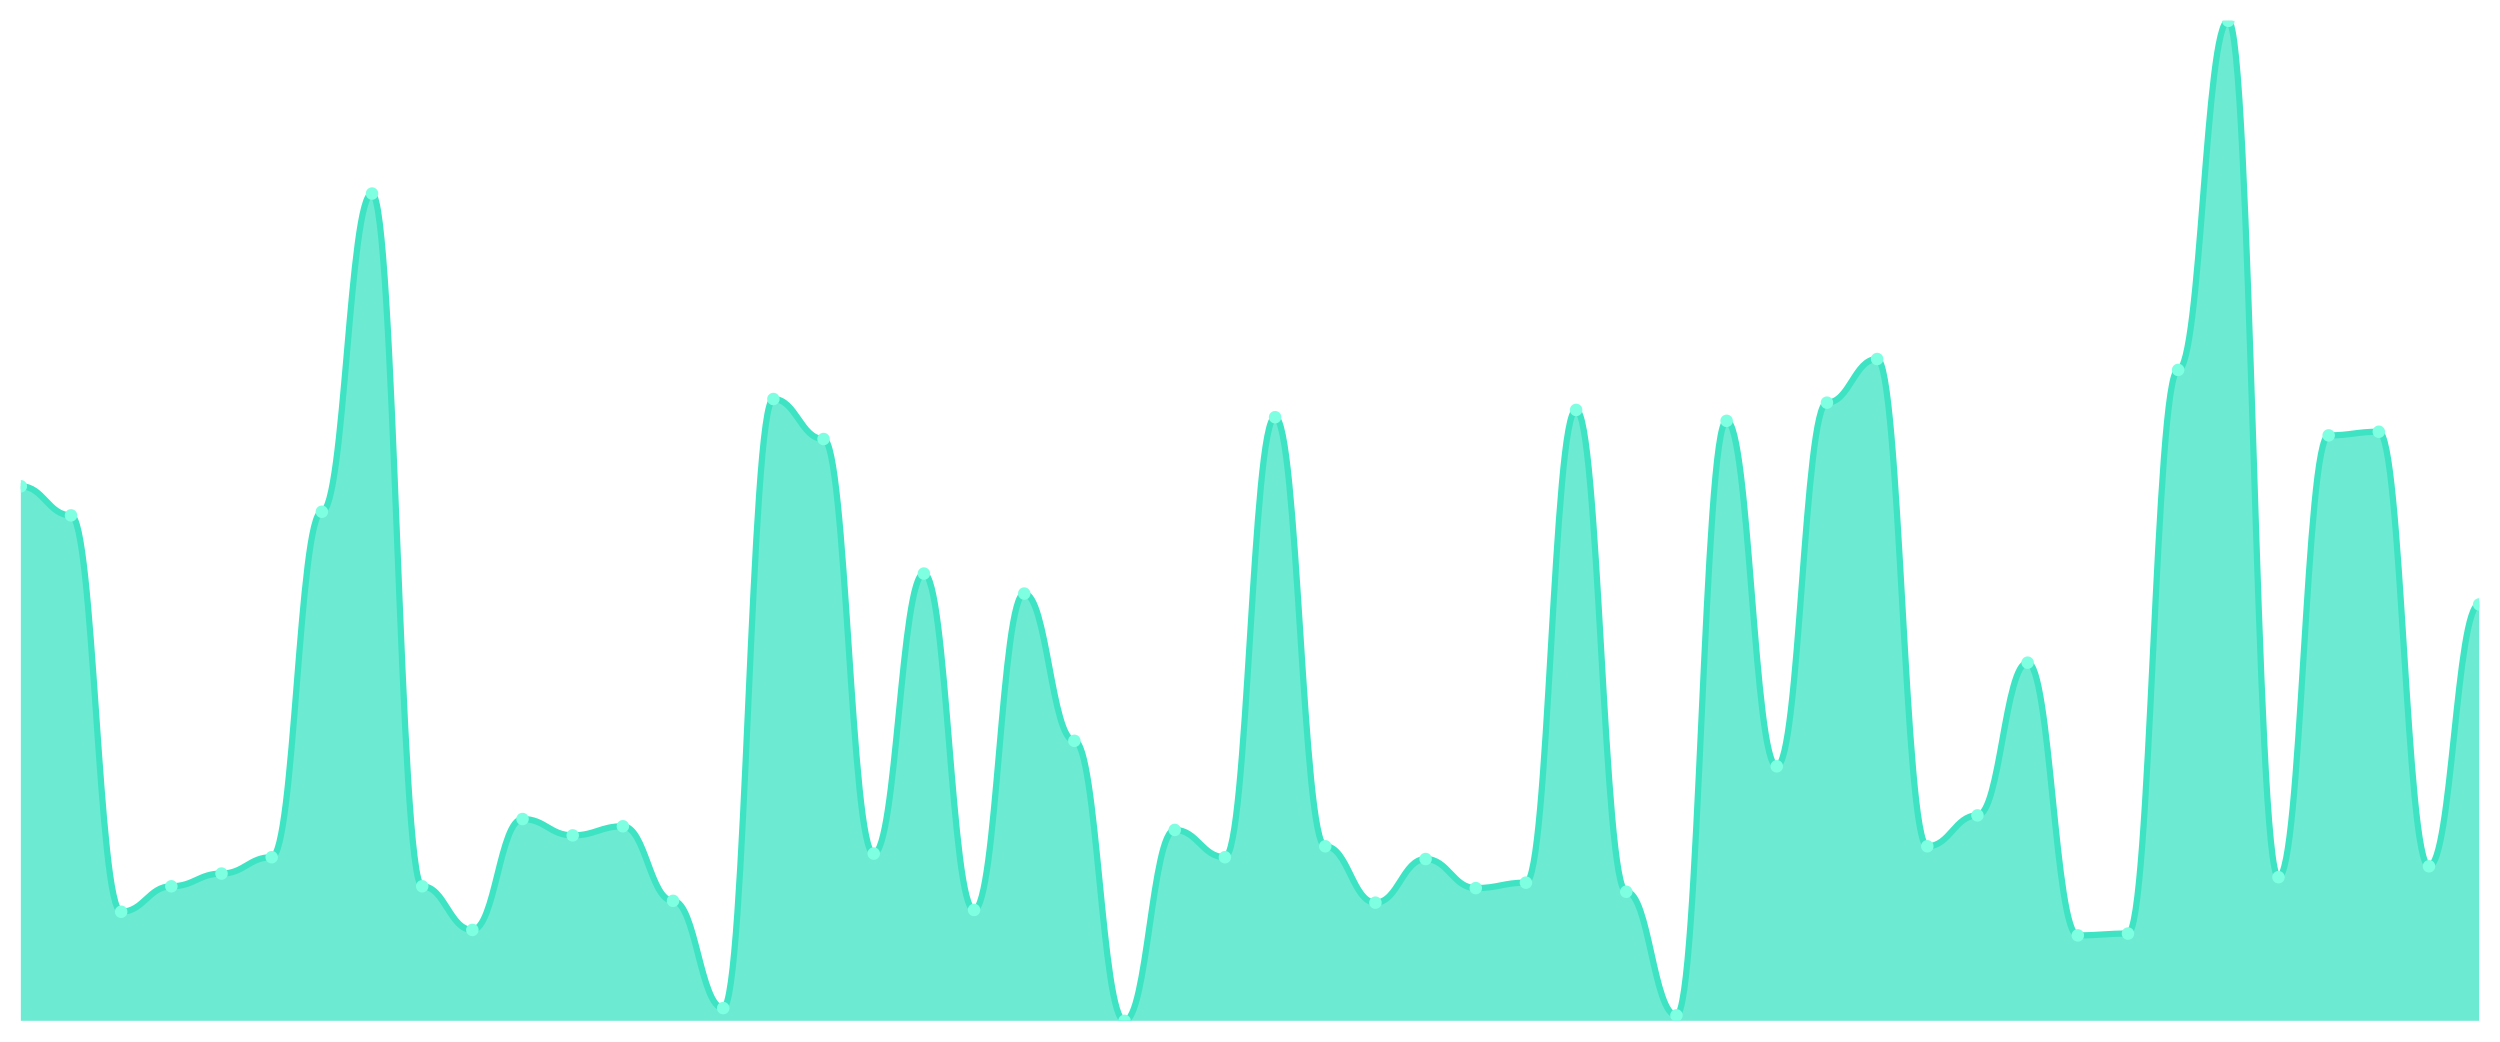
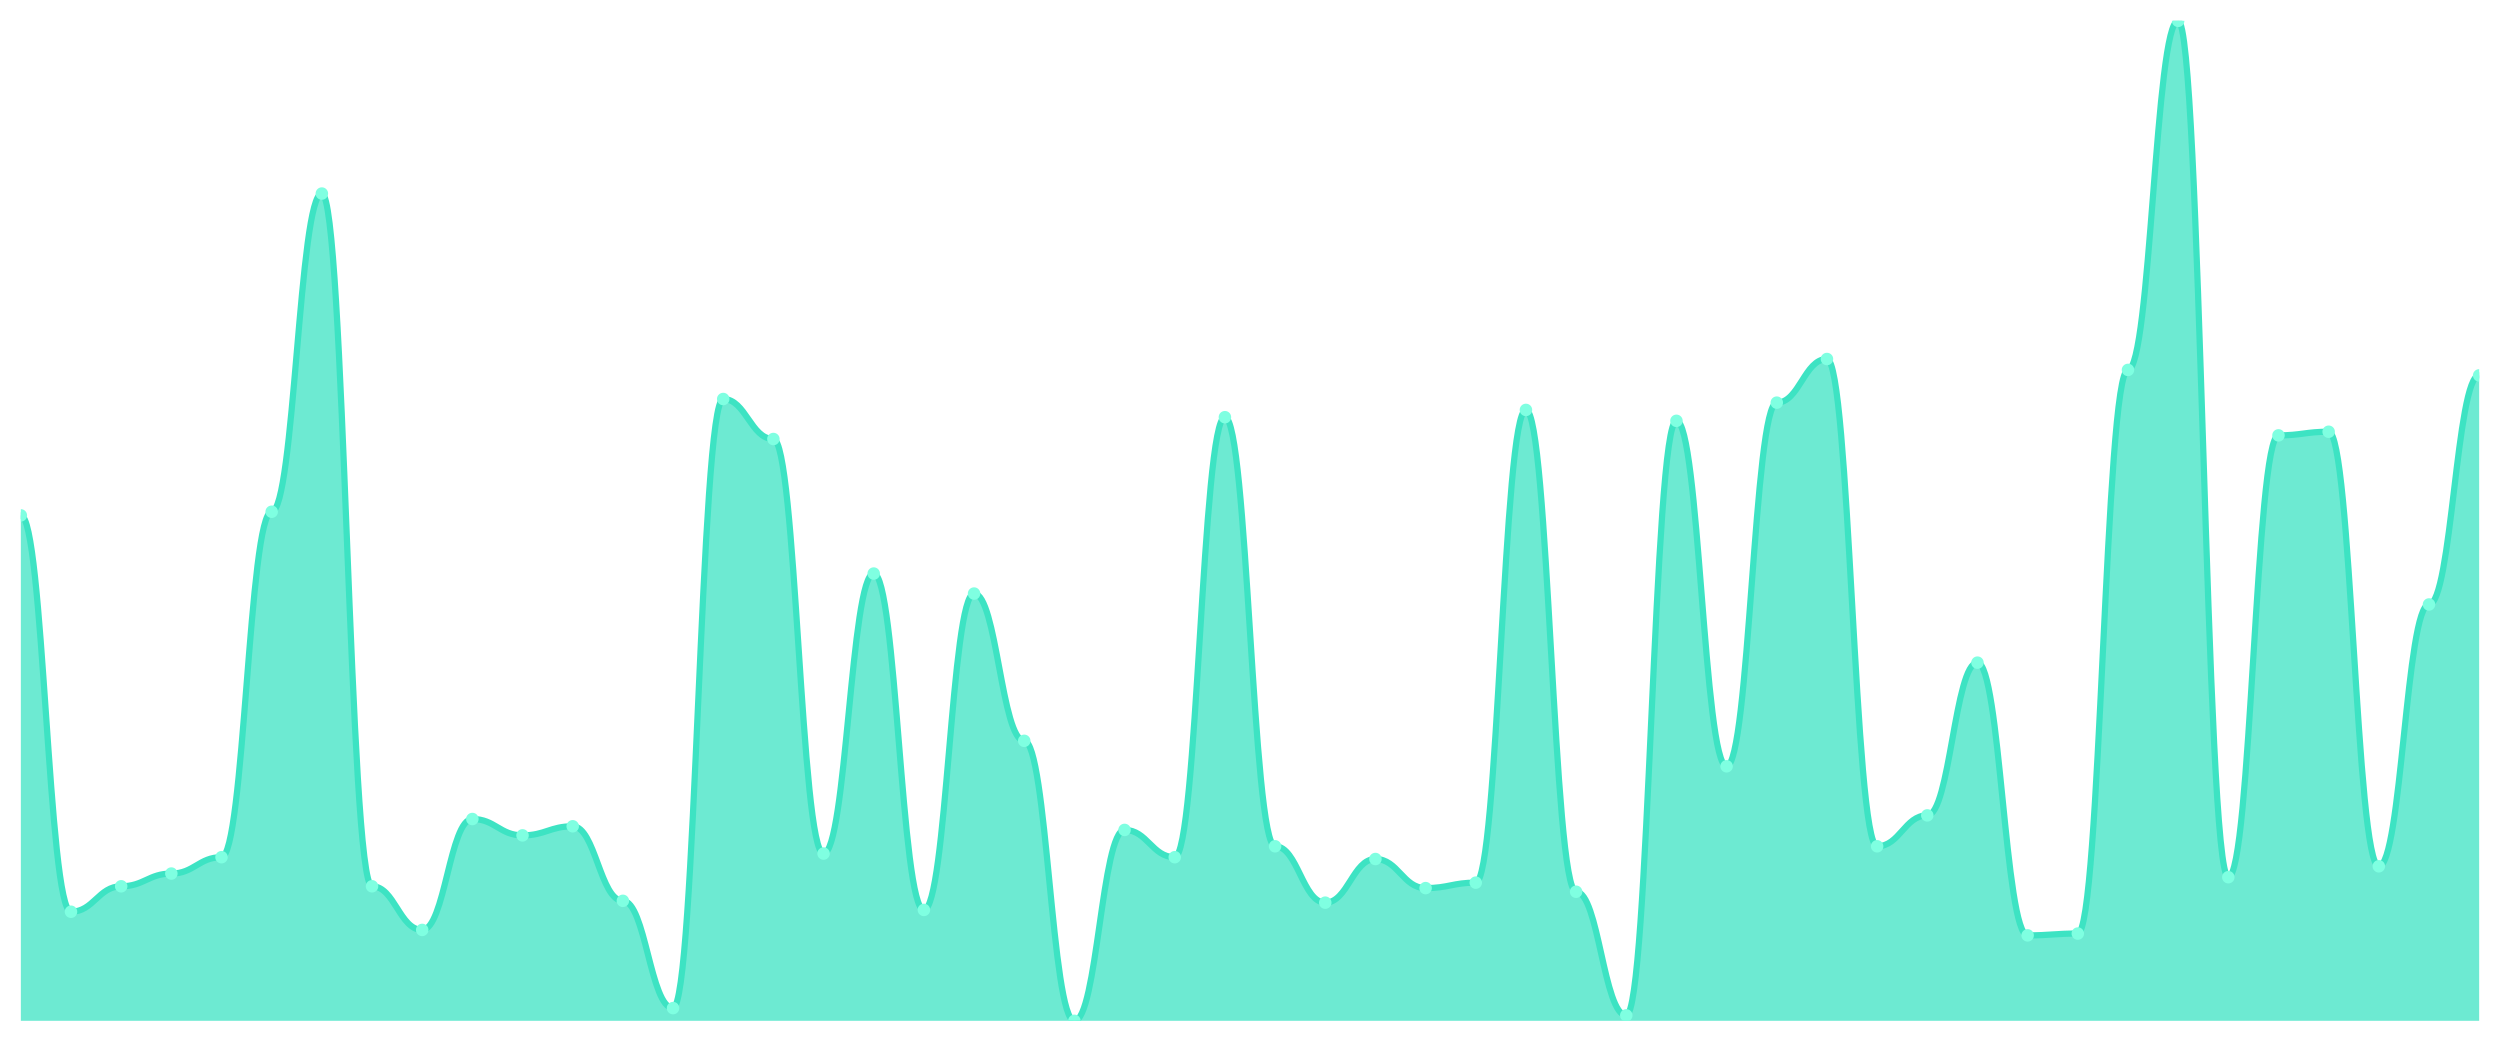
<svg xmlns="http://www.w3.org/2000/svg" viewBox="0 0 1200 500" width="1200" height="500">
  <defs>
    <clipPath id="c">
      <rect x="10" y="10" width="1180" height="480" />
    </clipPath>
  </defs>
  <rect width="1200" height="500" fill="none" />
  <g clip-path="url(#c)">
-     <path d="M 10,490 L 10,233.418 C 20.837,233.418 23.245,247.382 34.082,247.382 C 44.918,247.382 47.327,437.636 58.163,437.636 C 69,437.636 71.408,425.418 82.245,425.418 C 93.082,425.418 95.49,419.309 106.327,419.309 C 117.163,419.309 119.571,411.455 130.408,411.455 C 141.245,411.455 143.653,245.636 154.49,245.636 C 165.327,245.636 167.735,92.909 178.571,92.909 C 189.408,92.909 191.816,425.418 202.653,425.418 C 213.49,425.418 215.898,446.364 226.735,446.364 C 237.571,446.364 239.98,393.127 250.816,393.127 C 261.653,393.127 264.061,400.982 274.898,400.982 C 285.735,400.982 288.143,396.618 298.98,396.618 C 309.816,396.618 312.224,432.4 323.061,432.4 C 333.898,432.4 336.306,483.891 347.143,483.891 C 357.98,483.891 360.388,191.527 371.224,191.527 C 382.061,191.527 384.469,210.727 395.306,210.727 C 406.143,210.727 408.551,409.709 419.388,409.709 C 430.224,409.709 432.633,275.309 443.469,275.309 C 454.306,275.309 456.714,436.764 467.551,436.764 C 478.388,436.764 480.796,284.909 491.633,284.909 C 502.469,284.909 504.878,355.6 515.714,355.6 C 526.551,355.6 528.959,490 539.796,490 C 550.633,490 553.041,398.364 563.878,398.364 C 574.714,398.364 577.122,411.455 587.959,411.455 C 598.796,411.455 601.204,200.255 612.041,200.255 C 622.878,200.255 625.286,406.218 636.122,406.218 C 646.959,406.218 649.367,433.273 660.204,433.273 C 671.041,433.273 673.449,412.327 684.286,412.327 C 695.122,412.327 697.531,426.291 708.367,426.291 C 719.204,426.291 721.612,423.673 732.449,423.673 C 743.286,423.673 745.694,196.764 756.531,196.764 C 767.367,196.764 769.776,428.036 780.612,428.036 C 791.449,428.036 793.857,487.382 804.694,487.382 C 815.531,487.382 817.939,202 828.776,202 C 839.612,202 842.02,367.818 852.857,367.818 C 863.694,367.818 866.102,193.273 876.939,193.273 C 887.776,193.273 890.184,172.327 901.02,172.327 C 911.857,172.327 914.265,406.218 925.102,406.218 C 935.939,406.218 938.347,391.382 949.184,391.382 C 960.02,391.382 962.429,318.073 973.265,318.073 C 984.102,318.073 986.51,448.982 997.347,448.982 C 1008.184,448.982 1010.592,448.109 1021.429,448.109 C 1032.265,448.109 1034.673,177.564 1045.51,177.564 C 1056.347,177.564 1058.755,10 1069.592,10 C 1080.429,10 1082.837,421.055 1093.673,421.055 C 1104.51,421.055 1106.918,208.982 1117.755,208.982 C 1128.592,208.982 1131,207.236 1141.837,207.236 C 1152.673,207.236 1155.082,415.818 1165.918,415.818 C 1176.755,415.818 1179.163,290.145 1190,290.145 L 1190,490 Z" fill="rgba(61,227,195,0.75)" />
-     <path d="M 10,233.418 C 20.837,233.418 23.245,247.382 34.082,247.382 C 44.918,247.382 47.327,437.636 58.163,437.636 C 69,437.636 71.408,425.418 82.245,425.418 C 93.082,425.418 95.49,419.309 106.327,419.309 C 117.163,419.309 119.571,411.455 130.408,411.455 C 141.245,411.455 143.653,245.636 154.49,245.636 C 165.327,245.636 167.735,92.909 178.571,92.909 C 189.408,92.909 191.816,425.418 202.653,425.418 C 213.49,425.418 215.898,446.364 226.735,446.364 C 237.571,446.364 239.98,393.127 250.816,393.127 C 261.653,393.127 264.061,400.982 274.898,400.982 C 285.735,400.982 288.143,396.618 298.98,396.618 C 309.816,396.618 312.224,432.4 323.061,432.4 C 333.898,432.4 336.306,483.891 347.143,483.891 C 357.98,483.891 360.388,191.527 371.224,191.527 C 382.061,191.527 384.469,210.727 395.306,210.727 C 406.143,210.727 408.551,409.709 419.388,409.709 C 430.224,409.709 432.633,275.309 443.469,275.309 C 454.306,275.309 456.714,436.764 467.551,436.764 C 478.388,436.764 480.796,284.909 491.633,284.909 C 502.469,284.909 504.878,355.6 515.714,355.6 C 526.551,355.6 528.959,490 539.796,490 C 550.633,490 553.041,398.364 563.878,398.364 C 574.714,398.364 577.122,411.455 587.959,411.455 C 598.796,411.455 601.204,200.255 612.041,200.255 C 622.878,200.255 625.286,406.218 636.122,406.218 C 646.959,406.218 649.367,433.273 660.204,433.273 C 671.041,433.273 673.449,412.327 684.286,412.327 C 695.122,412.327 697.531,426.291 708.367,426.291 C 719.204,426.291 721.612,423.673 732.449,423.673 C 743.286,423.673 745.694,196.764 756.531,196.764 C 767.367,196.764 769.776,428.036 780.612,428.036 C 791.449,428.036 793.857,487.382 804.694,487.382 C 815.531,487.382 817.939,202 828.776,202 C 839.612,202 842.02,367.818 852.857,367.818 C 863.694,367.818 866.102,193.273 876.939,193.273 C 887.776,193.273 890.184,172.327 901.02,172.327 C 911.857,172.327 914.265,406.218 925.102,406.218 C 935.939,406.218 938.347,391.382 949.184,391.382 C 960.02,391.382 962.429,318.073 973.265,318.073 C 984.102,318.073 986.51,448.982 997.347,448.982 C 1008.184,448.982 1010.592,448.109 1021.429,448.109 C 1032.265,448.109 1034.673,177.564 1045.51,177.564 C 1056.347,177.564 1058.755,10 1069.592,10 C 1080.429,10 1082.837,421.055 1093.673,421.055 C 1104.51,421.055 1106.918,208.982 1117.755,208.982 C 1128.592,208.982 1131,207.236 1141.837,207.236 C 1152.673,207.236 1155.082,415.818 1165.918,415.818 C 1176.755,415.818 1179.163,290.145 1190,290.145" fill="none" stroke="#3de3c3" stroke-width="3" stroke-linecap="round" stroke-linejoin="round" />
-     <circle cx="10" cy="233.418" r="3" fill="#7fffe1" />
-     <circle cx="34.082" cy="247.382" r="3" fill="#7fffe1" />
-     <circle cx="58.163" cy="437.636" r="3" fill="#7fffe1" />
-     <circle cx="82.245" cy="425.418" r="3" fill="#7fffe1" />
-     <circle cx="106.327" cy="419.309" r="3" fill="#7fffe1" />
-     <circle cx="130.408" cy="411.455" r="3" fill="#7fffe1" />
-     <circle cx="154.49" cy="245.636" r="3" fill="#7fffe1" />
-     <circle cx="178.571" cy="92.909" r="3" fill="#7fffe1" />
-     <circle cx="202.653" cy="425.418" r="3" fill="#7fffe1" />
-     <circle cx="226.735" cy="446.364" r="3" fill="#7fffe1" />
-     <circle cx="250.816" cy="393.127" r="3" fill="#7fffe1" />
-     <circle cx="274.898" cy="400.982" r="3" fill="#7fffe1" />
-     <circle cx="298.98" cy="396.618" r="3" fill="#7fffe1" />
-     <circle cx="323.061" cy="432.4" r="3" fill="#7fffe1" />
-     <circle cx="347.143" cy="483.891" r="3" fill="#7fffe1" />
-     <circle cx="371.224" cy="191.527" r="3" fill="#7fffe1" />
-     <circle cx="395.306" cy="210.727" r="3" fill="#7fffe1" />
-     <circle cx="419.388" cy="409.709" r="3" fill="#7fffe1" />
-     <circle cx="443.469" cy="275.309" r="3" fill="#7fffe1" />
-     <circle cx="467.551" cy="436.764" r="3" fill="#7fffe1" />
-     <circle cx="491.633" cy="284.909" r="3" fill="#7fffe1" />
-     <circle cx="515.714" cy="355.6" r="3" fill="#7fffe1" />
-     <circle cx="539.796" cy="490" r="3" fill="#7fffe1" />
-     <circle cx="563.878" cy="398.364" r="3" fill="#7fffe1" />
-     <circle cx="587.959" cy="411.455" r="3" fill="#7fffe1" />
-     <circle cx="612.041" cy="200.255" r="3" fill="#7fffe1" />
-     <circle cx="636.122" cy="406.218" r="3" fill="#7fffe1" />
-     <circle cx="660.204" cy="433.273" r="3" fill="#7fffe1" />
-     <circle cx="684.286" cy="412.327" r="3" fill="#7fffe1" />
-     <circle cx="708.367" cy="426.291" r="3" fill="#7fffe1" />
-     <circle cx="732.449" cy="423.673" r="3" fill="#7fffe1" />
-     <circle cx="756.531" cy="196.764" r="3" fill="#7fffe1" />
-     <circle cx="780.612" cy="428.036" r="3" fill="#7fffe1" />
-     <circle cx="804.694" cy="487.382" r="3" fill="#7fffe1" />
-     <circle cx="828.776" cy="202" r="3" fill="#7fffe1" />
-     <circle cx="852.857" cy="367.818" r="3" fill="#7fffe1" />
-     <circle cx="876.939" cy="193.273" r="3" fill="#7fffe1" />
-     <circle cx="901.02" cy="172.327" r="3" fill="#7fffe1" />
-     <circle cx="925.102" cy="406.218" r="3" fill="#7fffe1" />
-     <circle cx="949.184" cy="391.382" r="3" fill="#7fffe1" />
-     <circle cx="973.265" cy="318.073" r="3" fill="#7fffe1" />
-     <circle cx="997.347" cy="448.982" r="3" fill="#7fffe1" />
-     <circle cx="1021.429" cy="448.109" r="3" fill="#7fffe1" />
-     <circle cx="1045.51" cy="177.564" r="3" fill="#7fffe1" />
-     <circle cx="1069.592" cy="10" r="3" fill="#7fffe1" />
-     <circle cx="1093.673" cy="421.055" r="3" fill="#7fffe1" />
-     <circle cx="1117.755" cy="208.982" r="3" fill="#7fffe1" />
-     <circle cx="1141.837" cy="207.236" r="3" fill="#7fffe1" />
-     <circle cx="1165.918" cy="415.818" r="3" fill="#7fffe1" />
-     <circle cx="1190" cy="290.145" r="3" fill="#7fffe1" />
+     <path d="M 10,490 L 10,247.382 C 20.837,247.382 23.245,437.636 34.082,437.636 C 44.918,437.636 47.327,425.418 58.163,425.418 C 69,425.418 71.408,419.309 82.245,419.309 C 93.082,419.309 95.49,411.455 106.327,411.455 C 117.163,411.455 119.571,245.636 130.408,245.636 C 141.245,245.636 143.653,92.909 154.49,92.909 C 165.327,92.909 167.735,425.418 178.571,425.418 C 189.408,425.418 191.816,446.364 202.653,446.364 C 213.49,446.364 215.898,393.127 226.735,393.127 C 237.571,393.127 239.98,400.982 250.816,400.982 C 261.653,400.982 264.061,396.618 274.898,396.618 C 285.735,396.618 288.143,432.4 298.98,432.4 C 309.816,432.4 312.224,483.891 323.061,483.891 C 333.898,483.891 336.306,191.527 347.143,191.527 C 357.98,191.527 360.388,210.727 371.224,210.727 C 382.061,210.727 384.469,409.709 395.306,409.709 C 406.143,409.709 408.551,275.309 419.388,275.309 C 430.224,275.309 432.633,436.764 443.469,436.764 C 454.306,436.764 456.714,284.909 467.551,284.909 C 478.388,284.909 480.796,355.6 491.633,355.6 C 502.469,355.6 504.878,490 515.714,490 C 526.551,490 528.959,398.364 539.796,398.364 C 550.633,398.364 553.041,411.455 563.878,411.455 C 574.714,411.455 577.122,200.255 587.959,200.255 C 598.796,200.255 601.204,406.218 612.041,406.218 C 622.878,406.218 625.286,433.273 636.122,433.273 C 646.959,433.273 649.367,412.327 660.204,412.327 C 671.041,412.327 673.449,426.291 684.286,426.291 C 695.122,426.291 697.531,423.673 708.367,423.673 C 719.204,423.673 721.612,196.764 732.449,196.764 C 743.286,196.764 745.694,428.036 756.531,428.036 C 767.367,428.036 769.776,487.382 780.612,487.382 C 791.449,487.382 793.857,202 804.694,202 C 815.531,202 817.939,367.818 828.776,367.818 C 839.612,367.818 842.02,193.273 852.857,193.273 C 863.694,193.273 866.102,172.327 876.939,172.327 C 887.776,172.327 890.184,406.218 901.02,406.218 C 911.857,406.218 914.265,391.382 925.102,391.382 C 935.939,391.382 938.347,318.073 949.184,318.073 C 960.02,318.073 962.429,448.982 973.265,448.982 C 984.102,448.982 986.51,448.109 997.347,448.109 C 1008.184,448.109 1010.592,177.564 1021.429,177.564 C 1032.265,177.564 1034.673,10 1045.51,10 C 1056.347,10 1058.755,421.055 1069.592,421.055 C 1080.429,421.055 1082.837,208.982 1093.673,208.982 C 1104.51,208.982 1106.918,207.236 1117.755,207.236 C 1128.592,207.236 1131,415.818 1141.837,415.818 C 1152.673,415.818 1155.082,290.145 1165.918,290.145 C 1176.755,290.145 1179.163,180.182 1190,180.182 L 1190,490 Z" fill="rgba(61,227,195,0.75)" />
+     <path d="M 10,247.382 C 20.837,247.382 23.245,437.636 34.082,437.636 C 44.918,437.636 47.327,425.418 58.163,425.418 C 69,425.418 71.408,419.309 82.245,419.309 C 93.082,419.309 95.49,411.455 106.327,411.455 C 117.163,411.455 119.571,245.636 130.408,245.636 C 141.245,245.636 143.653,92.909 154.49,92.909 C 165.327,92.909 167.735,425.418 178.571,425.418 C 189.408,425.418 191.816,446.364 202.653,446.364 C 213.49,446.364 215.898,393.127 226.735,393.127 C 237.571,393.127 239.98,400.982 250.816,400.982 C 261.653,400.982 264.061,396.618 274.898,396.618 C 285.735,396.618 288.143,432.4 298.98,432.4 C 309.816,432.4 312.224,483.891 323.061,483.891 C 333.898,483.891 336.306,191.527 347.143,191.527 C 357.98,191.527 360.388,210.727 371.224,210.727 C 382.061,210.727 384.469,409.709 395.306,409.709 C 406.143,409.709 408.551,275.309 419.388,275.309 C 430.224,275.309 432.633,436.764 443.469,436.764 C 454.306,436.764 456.714,284.909 467.551,284.909 C 478.388,284.909 480.796,355.6 491.633,355.6 C 502.469,355.6 504.878,490 515.714,490 C 526.551,490 528.959,398.364 539.796,398.364 C 550.633,398.364 553.041,411.455 563.878,411.455 C 574.714,411.455 577.122,200.255 587.959,200.255 C 598.796,200.255 601.204,406.218 612.041,406.218 C 622.878,406.218 625.286,433.273 636.122,433.273 C 646.959,433.273 649.367,412.327 660.204,412.327 C 671.041,412.327 673.449,426.291 684.286,426.291 C 695.122,426.291 697.531,423.673 708.367,423.673 C 719.204,423.673 721.612,196.764 732.449,196.764 C 743.286,196.764 745.694,428.036 756.531,428.036 C 767.367,428.036 769.776,487.382 780.612,487.382 C 791.449,487.382 793.857,202 804.694,202 C 815.531,202 817.939,367.818 828.776,367.818 C 839.612,367.818 842.02,193.273 852.857,193.273 C 863.694,193.273 866.102,172.327 876.939,172.327 C 887.776,172.327 890.184,406.218 901.02,406.218 C 911.857,406.218 914.265,391.382 925.102,391.382 C 935.939,391.382 938.347,318.073 949.184,318.073 C 960.02,318.073 962.429,448.982 973.265,448.982 C 984.102,448.982 986.51,448.109 997.347,448.109 C 1008.184,448.109 1010.592,177.564 1021.429,177.564 C 1032.265,177.564 1034.673,10 1045.51,10 C 1056.347,10 1058.755,421.055 1069.592,421.055 C 1080.429,421.055 1082.837,208.982 1093.673,208.982 C 1104.51,208.982 1106.918,207.236 1117.755,207.236 C 1128.592,207.236 1131,415.818 1141.837,415.818 C 1152.673,415.818 1155.082,290.145 1165.918,290.145 C 1176.755,290.145 1179.163,180.182 1190,180.182" fill="none" stroke="#3de3c3" stroke-width="3" stroke-linecap="round" stroke-linejoin="round" />
+     <circle cx="10" cy="247.382" r="3" fill="#7fffe1" />
+     <circle cx="34.082" cy="437.636" r="3" fill="#7fffe1" />
+     <circle cx="58.163" cy="425.418" r="3" fill="#7fffe1" />
+     <circle cx="82.245" cy="419.309" r="3" fill="#7fffe1" />
+     <circle cx="106.327" cy="411.455" r="3" fill="#7fffe1" />
+     <circle cx="130.408" cy="245.636" r="3" fill="#7fffe1" />
+     <circle cx="154.49" cy="92.909" r="3" fill="#7fffe1" />
+     <circle cx="178.571" cy="425.418" r="3" fill="#7fffe1" />
+     <circle cx="202.653" cy="446.364" r="3" fill="#7fffe1" />
+     <circle cx="226.735" cy="393.127" r="3" fill="#7fffe1" />
+     <circle cx="250.816" cy="400.982" r="3" fill="#7fffe1" />
+     <circle cx="274.898" cy="396.618" r="3" fill="#7fffe1" />
+     <circle cx="298.98" cy="432.4" r="3" fill="#7fffe1" />
+     <circle cx="323.061" cy="483.891" r="3" fill="#7fffe1" />
+     <circle cx="347.143" cy="191.527" r="3" fill="#7fffe1" />
+     <circle cx="371.224" cy="210.727" r="3" fill="#7fffe1" />
+     <circle cx="395.306" cy="409.709" r="3" fill="#7fffe1" />
+     <circle cx="419.388" cy="275.309" r="3" fill="#7fffe1" />
+     <circle cx="443.469" cy="436.764" r="3" fill="#7fffe1" />
+     <circle cx="467.551" cy="284.909" r="3" fill="#7fffe1" />
+     <circle cx="491.633" cy="355.6" r="3" fill="#7fffe1" />
+     <circle cx="515.714" cy="490" r="3" fill="#7fffe1" />
+     <circle cx="539.796" cy="398.364" r="3" fill="#7fffe1" />
+     <circle cx="563.878" cy="411.455" r="3" fill="#7fffe1" />
+     <circle cx="587.959" cy="200.255" r="3" fill="#7fffe1" />
+     <circle cx="612.041" cy="406.218" r="3" fill="#7fffe1" />
+     <circle cx="636.122" cy="433.273" r="3" fill="#7fffe1" />
+     <circle cx="660.204" cy="412.327" r="3" fill="#7fffe1" />
+     <circle cx="684.286" cy="426.291" r="3" fill="#7fffe1" />
+     <circle cx="708.367" cy="423.673" r="3" fill="#7fffe1" />
+     <circle cx="732.449" cy="196.764" r="3" fill="#7fffe1" />
+     <circle cx="756.531" cy="428.036" r="3" fill="#7fffe1" />
+     <circle cx="780.612" cy="487.382" r="3" fill="#7fffe1" />
+     <circle cx="804.694" cy="202" r="3" fill="#7fffe1" />
+     <circle cx="828.776" cy="367.818" r="3" fill="#7fffe1" />
+     <circle cx="852.857" cy="193.273" r="3" fill="#7fffe1" />
+     <circle cx="876.939" cy="172.327" r="3" fill="#7fffe1" />
+     <circle cx="901.02" cy="406.218" r="3" fill="#7fffe1" />
+     <circle cx="925.102" cy="391.382" r="3" fill="#7fffe1" />
+     <circle cx="949.184" cy="318.073" r="3" fill="#7fffe1" />
+     <circle cx="973.265" cy="448.982" r="3" fill="#7fffe1" />
+     <circle cx="997.347" cy="448.109" r="3" fill="#7fffe1" />
+     <circle cx="1021.429" cy="177.564" r="3" fill="#7fffe1" />
+     <circle cx="1045.51" cy="10" r="3" fill="#7fffe1" />
+     <circle cx="1069.592" cy="421.055" r="3" fill="#7fffe1" />
+     <circle cx="1093.673" cy="208.982" r="3" fill="#7fffe1" />
+     <circle cx="1117.755" cy="207.236" r="3" fill="#7fffe1" />
+     <circle cx="1141.837" cy="415.818" r="3" fill="#7fffe1" />
+     <circle cx="1165.918" cy="290.145" r="3" fill="#7fffe1" />
+     <circle cx="1190" cy="180.182" r="3" fill="#7fffe1" />
  </g>
</svg>
